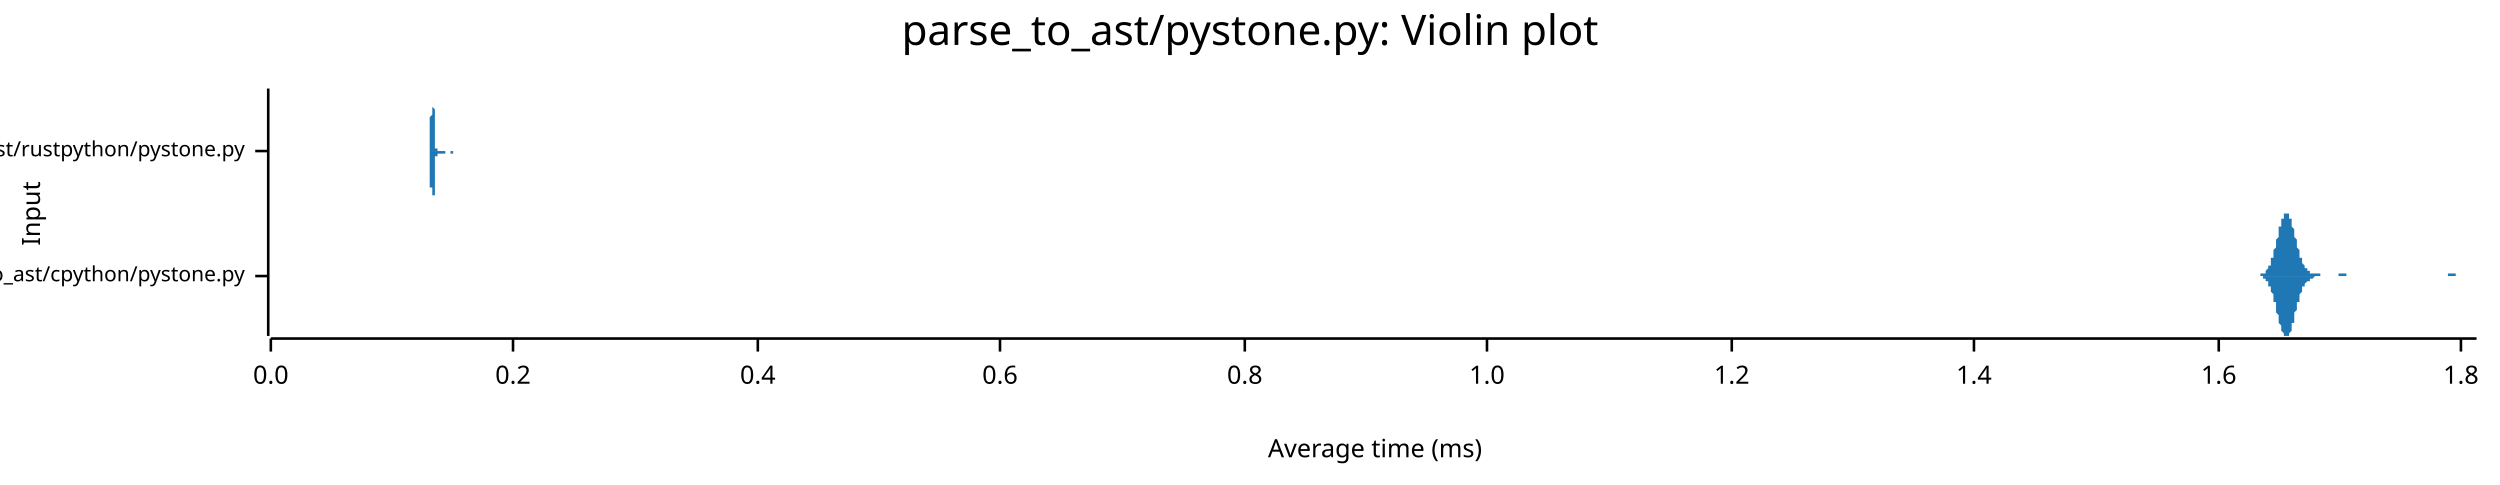
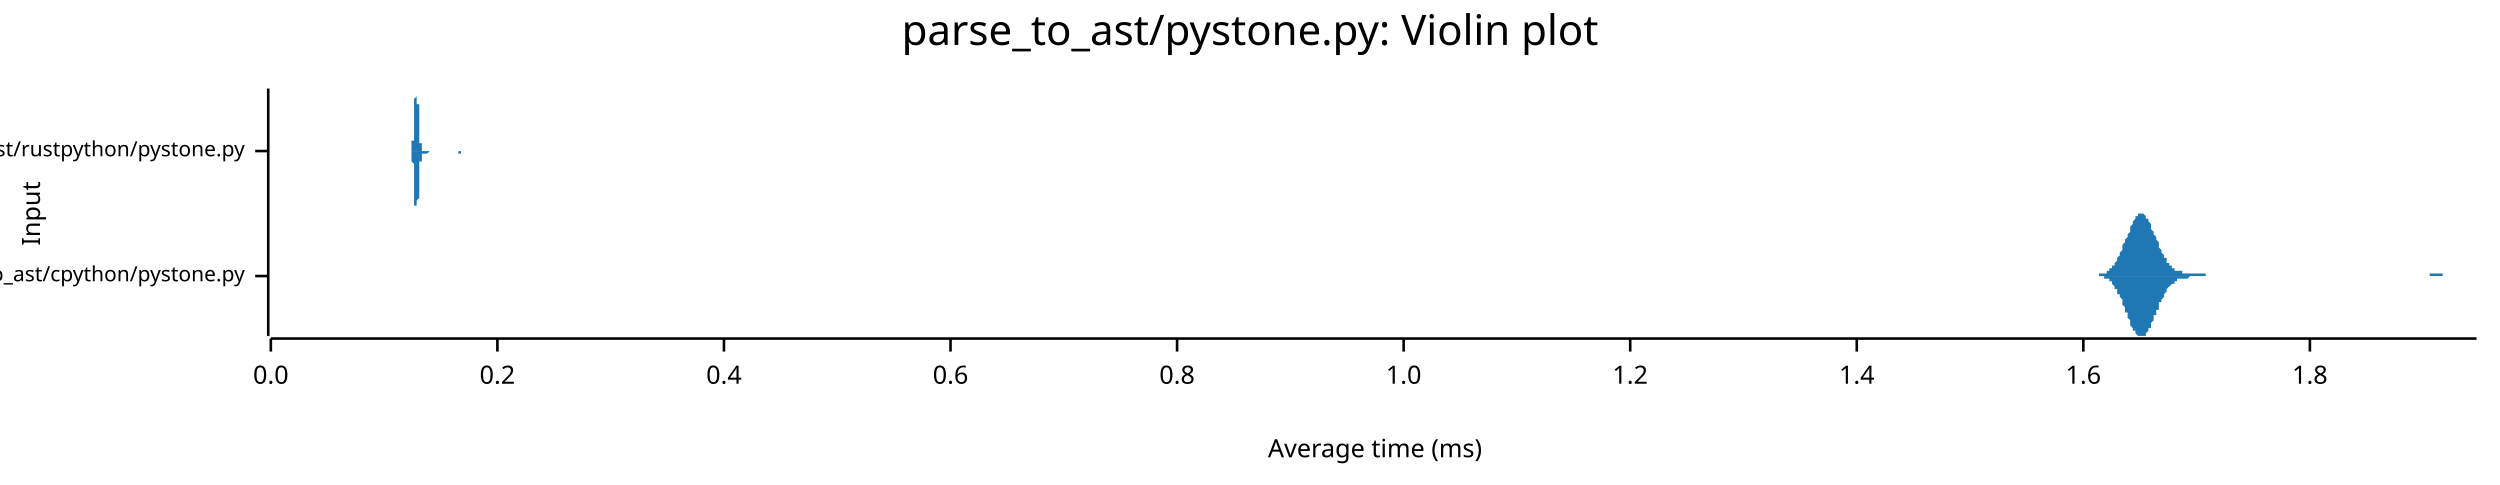
<svg xmlns="http://www.w3.org/2000/svg" width="960" height="186" viewBox="0 0 960 186">
  <text x="480" y="5" dy="0.76em" text-anchor="middle" font-family="sans-serif" font-size="16.129" opacity="1" fill="#000000">
parse_to_ast/pystone.py: Violin plot
</text>
  <text x="8" y="82" dy="0.76em" text-anchor="middle" font-family="sans-serif" font-size="9.677" opacity="1" fill="#000000" transform="rotate(270, 8, 82)">
Input
</text>
  <text x="528" y="178" dy="-0.5ex" text-anchor="middle" font-family="sans-serif" font-size="9.677" opacity="1" fill="#000000">
Average time (ms)
</text>
  <polyline fill="none" opacity="1" stroke="#000000" stroke-width="1" points="103,34 103,129 " />
  <text x="94" y="106" dy="0.5ex" text-anchor="end" font-family="sans-serif" font-size="8.065" opacity="1" fill="#000000">
parse_to_ast/cpython/pystone.py
</text>
  <polyline fill="none" opacity="1" stroke="#000000" stroke-width="1" points="98,106 103,106 " />
  <text x="94" y="58" dy="0.5ex" text-anchor="end" font-family="sans-serif" font-size="8.065" opacity="1" fill="#000000">
parse_to_ast/rustpython/pystone.py
</text>
  <polyline fill="none" opacity="1" stroke="#000000" stroke-width="1" points="98,58 103,58 " />
  <polyline fill="none" opacity="1" stroke="#000000" stroke-width="1" points="104,130 951,130 " />
  <text x="104" y="140" dy="0.76em" text-anchor="middle" font-family="sans-serif" font-size="9.677" opacity="1" fill="#000000">
0.0
</text>
  <polyline fill="none" opacity="1" stroke="#000000" stroke-width="1" points="104,130 104,135 " />
-   <text x="197" y="140" dy="0.76em" text-anchor="middle" font-family="sans-serif" font-size="9.677" opacity="1" fill="#000000">
+   <text x="191" y="140" dy="0.76em" text-anchor="middle" font-family="sans-serif" font-size="9.677" opacity="1" fill="#000000">
0.2
</text>
-   <polyline fill="none" opacity="1" stroke="#000000" stroke-width="1" points="197,130 197,135 " />
-   <text x="291" y="140" dy="0.76em" text-anchor="middle" font-family="sans-serif" font-size="9.677" opacity="1" fill="#000000">
+   <polyline fill="none" opacity="1" stroke="#000000" stroke-width="1" points="191,130 191,135 " />
+   <text x="278" y="140" dy="0.76em" text-anchor="middle" font-family="sans-serif" font-size="9.677" opacity="1" fill="#000000">
0.4
</text>
-   <polyline fill="none" opacity="1" stroke="#000000" stroke-width="1" points="291,130 291,135 " />
-   <text x="384" y="140" dy="0.76em" text-anchor="middle" font-family="sans-serif" font-size="9.677" opacity="1" fill="#000000">
+   <polyline fill="none" opacity="1" stroke="#000000" stroke-width="1" points="278,130 278,135 " />
+   <text x="365" y="140" dy="0.76em" text-anchor="middle" font-family="sans-serif" font-size="9.677" opacity="1" fill="#000000">
0.6
</text>
-   <polyline fill="none" opacity="1" stroke="#000000" stroke-width="1" points="384,130 384,135 " />
-   <text x="478" y="140" dy="0.76em" text-anchor="middle" font-family="sans-serif" font-size="9.677" opacity="1" fill="#000000">
+   <polyline fill="none" opacity="1" stroke="#000000" stroke-width="1" points="365,130 365,135 " />
+   <text x="452" y="140" dy="0.76em" text-anchor="middle" font-family="sans-serif" font-size="9.677" opacity="1" fill="#000000">
0.8
</text>
-   <polyline fill="none" opacity="1" stroke="#000000" stroke-width="1" points="478,130 478,135 " />
-   <text x="571" y="140" dy="0.76em" text-anchor="middle" font-family="sans-serif" font-size="9.677" opacity="1" fill="#000000">
+   <polyline fill="none" opacity="1" stroke="#000000" stroke-width="1" points="452,130 452,135 " />
+   <text x="539" y="140" dy="0.76em" text-anchor="middle" font-family="sans-serif" font-size="9.677" opacity="1" fill="#000000">
1.0
</text>
-   <polyline fill="none" opacity="1" stroke="#000000" stroke-width="1" points="571,130 571,135 " />
-   <text x="665" y="140" dy="0.76em" text-anchor="middle" font-family="sans-serif" font-size="9.677" opacity="1" fill="#000000">
+   <polyline fill="none" opacity="1" stroke="#000000" stroke-width="1" points="539,130 539,135 " />
+   <text x="626" y="140" dy="0.76em" text-anchor="middle" font-family="sans-serif" font-size="9.677" opacity="1" fill="#000000">
1.2
</text>
-   <polyline fill="none" opacity="1" stroke="#000000" stroke-width="1" points="665,130 665,135 " />
-   <text x="758" y="140" dy="0.76em" text-anchor="middle" font-family="sans-serif" font-size="9.677" opacity="1" fill="#000000">
+   <polyline fill="none" opacity="1" stroke="#000000" stroke-width="1" points="626,130 626,135 " />
+   <text x="713" y="140" dy="0.76em" text-anchor="middle" font-family="sans-serif" font-size="9.677" opacity="1" fill="#000000">
1.4
</text>
-   <polyline fill="none" opacity="1" stroke="#000000" stroke-width="1" points="758,130 758,135 " />
-   <text x="852" y="140" dy="0.76em" text-anchor="middle" font-family="sans-serif" font-size="9.677" opacity="1" fill="#000000">
+   <polyline fill="none" opacity="1" stroke="#000000" stroke-width="1" points="713,130 713,135 " />
+   <text x="800" y="140" dy="0.76em" text-anchor="middle" font-family="sans-serif" font-size="9.677" opacity="1" fill="#000000">
1.6
</text>
-   <polyline fill="none" opacity="1" stroke="#000000" stroke-width="1" points="852,130 852,135 " />
-   <text x="945" y="140" dy="0.76em" text-anchor="middle" font-family="sans-serif" font-size="9.677" opacity="1" fill="#000000">
+   <polyline fill="none" opacity="1" stroke="#000000" stroke-width="1" points="800,130 800,135 " />
+   <text x="887" y="140" dy="0.76em" text-anchor="middle" font-family="sans-serif" font-size="9.677" opacity="1" fill="#000000">
1.8
</text>
-   <polyline fill="none" opacity="1" stroke="#000000" stroke-width="1" points="945,130 945,135 " />
-   <polygon opacity="1" fill="#1F78B4" points="866,106 866,106 866,106 866,106 866,106 866,106 867,106 867,106 867,106 867,106 867,106 867,106 868,106 868,105 868,105 868,105 868,105 868,105 869,105 869,105 869,105 869,105 869,105 870,105 870,104 870,104 870,104 870,104 870,104 871,103 871,103 871,103 871,103 871,102 871,102 872,102 872,101 872,101 872,100 872,100 872,99 873,99 873,98 873,98 873,97 873,96 873,96 874,95 874,94 874,94 874,93 874,92 874,92 875,91 875,90 875,89 875,89 875,88 875,87 876,87 876,86 876,86 876,85 876,84 876,84 877,84 877,83 877,83 877,83 877,82 878,82 878,82 878,82 878,82 878,82 878,82 879,82 879,83 879,83 879,83 879,84 879,84 880,84 880,85 880,86 880,86 880,87 880,87 881,88 881,89 881,89 881,90 881,91 881,91 882,92 882,93 882,93 882,94 882,95 882,95 883,96 883,97 883,97 883,98 883,98 883,99 884,99 884,100 884,100 884,100 884,101 884,101 885,102 885,102 885,102 885,102 885,103 885,103 886,103 886,103 886,103 886,104 886,104 887,104 887,104 887,104 887,104 887,104 887,105 888,105 888,105 888,105 888,105 888,105 888,105 889,105 889,105 889,105 889,105 889,105 889,105 890,105 890,105 890,105 890,105 890,105 890,105 891,105 891,105 891,106 891,106 891,106 891,106 892,106 892,106 892,106 892,106 892,106 892,106 893,106 893,106 893,106 893,106 893,106 893,106 894,106 894,106 894,106 894,106 894,106 895,106 895,106 895,106 895,106 895,106 895,106 896,106 896,106 896,106 896,106 896,106 896,106 897,106 897,106 897,106 897,106 897,106 897,106 898,106 898,105 898,105 898,105 898,105 898,105 899,105 899,105 899,105 899,105 899,105 899,105 900,105 900,105 900,105 900,105 900,105 900,105 901,105 901,105 901,106 901,106 901,106 901,106 902,106 902,106 902,106 902,106 902,106 903,106 903,106 903,106 903,106 903,106 903,106 904,106 904,106 904,106 904,106 904,106 904,106 905,106 905,106 905,106 905,106 905,106 905,106 906,106 906,106 906,106 906,106 906,106 906,106 907,106 907,106 907,106 907,106 907,106 907,106 908,106 908,106 908,106 908,106 908,106 908,106 909,106 909,106 909,106 909,106 909,106 909,106 910,106 910,106 910,106 910,106 910,106 911,106 911,106 911,106 911,106 911,106 911,106 912,106 912,106 912,106 912,106 912,106 912,106 913,106 913,106 913,106 913,106 913,106 913,106 914,106 914,106 914,106 914,106 914,106 914,106 915,106 915,106 915,106 915,106 915,106 915,106 916,106 916,106 916,106 916,106 916,106 916,106 917,106 917,106 917,106 917,106 917,106 917,106 918,106 918,106 918,106 918,106 918,106 919,106 919,106 919,106 919,106 919,106 919,106 920,106 920,106 920,106 920,106 920,106 920,106 921,106 921,106 921,106 921,106 921,106 921,106 922,106 922,106 922,106 922,106 922,106 922,106 923,106 923,106 923,106 923,106 923,106 923,106 924,106 924,106 924,106 924,106 924,106 924,106 925,106 925,106 925,106 925,106 925,106 925,106 926,106 926,106 926,106 926,106 926,106 927,106 927,106 927,106 927,106 927,106 927,106 928,106 928,106 928,106 928,106 928,106 928,106 929,106 929,106 929,106 929,106 929,106 929,106 930,106 930,106 930,106 930,106 930,106 930,106 931,106 931,106 931,106 931,106 931,106 931,106 932,106 932,106 932,106 932,106 932,106 932,106 933,106 933,106 933,106 933,106 933,106 933,106 934,106 934,106 934,106 934,106 934,106 935,106 935,106 935,106 935,106 935,106 935,106 936,106 936,106 936,106 936,106 936,106 936,106 937,106 937,106 937,106 937,106 937,106 937,106 938,106 938,106 938,106 938,106 938,106 938,106 939,106 939,106 939,106 939,106 939,106 939,106 940,106 940,106 940,106 940,105 940,105 940,105 941,105 941,105 941,105 941,105 941,105 941,105 942,105 942,105 942,105 942,105 942,105 943,105 943,105 943,105 943,105 943,105 943,106 944,106 944,106 944,106 944,106 944,106 944,106 945,106 945,106 945,106 945,106 945,106 945,106 946,106 946,106 946,106 946,106 946,106 946,106 947,106 947,106 947,106 947,106 947,106 947,106 948,106 948,106 948,106 948,106 948,106 948,106 949,106 949,106 949,106 949,106 949,106 949,106 950,106 950,106 950,106 950,106 950,106 951,106 951,106 866,106 " />
-   <polygon opacity="1" fill="#1F78B4" points="866,106 866,106 866,106 866,106 866,106 866,106 867,106 867,106 867,106 867,106 867,106 867,106 868,106 868,106 868,106 868,106 868,106 868,106 869,106 869,106 869,106 869,107 869,107 870,107 870,107 870,107 870,107 870,108 870,108 871,108 871,108 871,109 871,109 871,109 871,110 872,110 872,110 872,111 872,111 872,112 872,112 873,113 873,113 873,114 873,114 873,115 873,116 874,116 874,117 874,118 874,118 874,119 874,120 875,121 875,121 875,122 875,123 875,123 875,124 876,125 876,125 876,126 876,126 876,127 876,127 877,128 877,128 877,129 877,129 877,129 878,129 878,129 878,129 878,129 878,129 878,129 879,129 879,129 879,129 879,128 879,128 879,128 880,127 880,127 880,126 880,125 880,125 880,124 881,124 881,123 881,122 881,121 881,121 881,120 882,119 882,119 882,118 882,117 882,117 882,116 883,116 883,115 883,114 883,114 883,113 883,113 884,112 884,112 884,111 884,111 884,111 884,110 885,110 885,110 885,109 885,109 885,109 885,109 886,108 886,108 886,108 886,108 886,108 887,108 887,107 887,107 887,107 887,107 887,107 888,107 888,107 888,107 888,107 888,107 888,107 889,106 889,106 889,106 889,106 889,106 889,106 890,106 890,106 890,106 890,106 890,106 890,106 891,106 891,106 891,106 891,106 891,106 891,106 892,106 892,106 892,106 892,106 892,106 892,106 893,106 893,106 893,106 893,106 893,106 893,106 894,106 894,106 894,106 894,106 894,106 895,106 895,106 895,106 895,106 895,106 895,106 896,106 896,106 896,106 896,106 896,106 896,106 897,106 897,106 897,106 897,106 897,106 897,106 898,106 898,106 898,106 898,106 898,106 898,106 899,106 899,106 899,106 899,106 899,106 899,106 900,106 900,106 900,106 900,106 900,106 900,106 901,106 901,106 901,106 901,106 901,106 901,106 902,106 902,106 902,106 902,106 902,106 903,106 903,106 903,106 903,106 903,106 903,106 904,106 904,106 904,106 904,106 904,106 904,106 905,106 905,106 905,106 905,106 905,106 905,106 906,106 906,106 906,106 906,106 906,106 906,106 907,106 907,106 907,106 907,106 907,106 907,106 908,106 908,106 908,106 908,106 908,106 908,106 909,106 909,106 909,106 909,106 909,106 909,106 910,106 910,106 910,106 910,106 910,106 911,106 911,106 911,106 911,106 911,106 911,106 912,106 912,106 912,106 912,106 912,106 912,106 913,106 913,106 913,106 913,106 913,106 913,106 914,106 914,106 914,106 914,106 914,106 914,106 915,106 915,106 915,106 915,106 915,106 915,106 916,106 916,106 916,106 916,106 916,106 916,106 917,106 917,106 917,106 917,106 917,106 917,106 918,106 918,106 918,106 918,106 918,106 919,106 919,106 919,106 919,106 919,106 919,106 920,106 920,106 920,106 920,106 920,106 920,106 921,106 921,106 921,106 921,106 921,106 921,106 922,106 922,106 922,106 922,106 922,106 922,106 923,106 923,106 923,106 923,106 923,106 923,106 924,106 924,106 924,106 924,106 924,106 924,106 925,106 925,106 925,106 925,106 925,106 925,106 926,106 926,106 926,106 926,106 926,106 927,106 927,106 927,106 927,106 927,106 927,106 928,106 928,106 928,106 928,106 928,106 928,106 929,106 929,106 929,106 929,106 929,106 929,106 930,106 930,106 930,106 930,106 930,106 930,106 931,106 931,106 931,106 931,106 931,106 931,106 932,106 932,106 932,106 932,106 932,106 932,106 933,106 933,106 933,106 933,106 933,106 933,106 934,106 934,106 934,106 934,106 934,106 935,106 935,106 935,106 935,106 935,106 935,106 936,106 936,106 936,106 936,106 936,106 936,106 937,106 937,106 937,106 937,106 937,106 937,106 938,106 938,106 938,106 938,106 938,106 938,106 939,106 939,106 939,106 939,106 939,106 939,106 940,106 940,106 940,106 940,106 940,106 940,106 941,106 941,106 941,106 941,106 941,106 941,106 942,106 942,106 942,106 942,106 942,106 943,106 943,106 943,106 943,106 943,106 943,106 944,106 944,106 944,106 944,106 944,106 944,106 945,106 945,106 945,106 945,106 945,106 945,106 946,106 946,106 946,106 946,106 946,106 946,106 947,106 947,106 947,106 947,106 947,106 947,106 948,106 948,106 948,106 948,106 948,106 948,106 949,106 949,106 949,106 949,106 949,106 949,106 950,106 950,106 950,106 950,106 950,106 951,106 951,106 866,106 " />
-   <polygon opacity="1" fill="#1F78B4" points="164,58 164,58 164,58 164,58 164,58 164,58 164,58 164,58 164,58 164,58 164,58 165,58 165,58 165,58 165,58 165,58 165,58 165,58 165,58 165,58 165,58 165,58 165,58 165,57 165,57 165,57 165,57 165,57 165,57 165,57 165,57 165,56 165,56 165,56 165,56 165,55 165,55 165,55 165,55 165,54 165,54 165,54 165,53 165,53 165,52 165,52 165,52 165,51 165,51 165,50 165,50 165,49 165,48 165,48 165,47 165,47 165,46 165,46 165,45 166,44 166,44 166,43 166,43 166,42 166,41 166,41 166,40 166,40 166,39 166,39 166,38 166,38 166,37 166,37 166,36 166,36 166,36 166,35 166,35 166,35 166,35 166,35 166,35 166,35 166,34 166,35 166,35 166,35 166,35 166,35 166,35 166,35 166,36 166,36 166,36 166,37 166,37 166,37 166,38 166,38 166,39 166,39 166,40 166,40 166,41 166,41 167,42 167,42 167,43 167,43 167,44 167,44 167,45 167,45 167,46 167,46 167,47 167,47 167,48 167,48 167,49 167,49 167,50 167,50 167,51 167,51 167,51 167,52 167,52 167,52 167,53 167,53 167,53 167,54 167,54 167,54 167,54 167,55 167,55 167,55 167,55 167,55 167,56 167,56 167,56 167,56 167,56 167,56 167,56 167,56 167,57 167,57 167,57 167,57 168,57 168,57 168,57 168,57 168,57 168,57 168,57 168,57 168,57 168,57 168,57 168,57 168,57 168,57 168,57 168,57 168,57 168,57 168,57 168,57 168,58 168,58 168,58 168,58 168,58 168,58 168,58 168,58 168,58 168,58 168,58 168,58 168,58 168,58 168,58 168,58 168,58 168,58 168,58 168,58 168,58 168,58 168,58 168,58 168,58 168,58 168,58 168,58 169,58 169,58 169,58 169,58 169,58 169,58 169,58 169,58 169,58 169,58 169,58 169,58 169,58 169,58 169,58 169,58 169,58 169,58 169,58 169,58 169,58 169,58 169,58 169,58 169,58 169,58 169,58 169,58 169,58 169,58 169,58 169,58 169,58 169,58 169,58 169,58 169,58 169,58 169,58 169,58 169,58 169,58 169,58 169,58 169,58 169,58 169,58 170,58 170,58 170,58 170,58 170,58 170,58 170,58 170,58 170,58 170,58 170,58 170,58 170,58 170,58 170,58 170,58 170,58 170,58 170,58 170,58 170,58 170,58 170,58 170,58 170,58 170,58 170,58 170,58 170,58 170,58 170,58 170,58 170,58 170,58 170,58 170,58 170,58 170,58 170,58 170,58 170,58 170,58 170,58 170,58 170,58 170,58 170,58 170,58 171,58 171,58 171,58 171,58 171,58 171,58 171,58 171,58 171,58 171,58 171,58 171,58 171,58 171,58 171,58 171,58 171,58 171,58 171,58 171,58 171,58 171,58 171,58 171,58 171,58 171,58 171,58 171,58 171,58 171,58 171,58 171,58 171,58 171,58 171,58 171,58 171,58 171,58 171,58 171,58 171,58 171,58 171,58 171,58 171,58 171,58 171,58 171,58 172,58 172,58 172,58 172,58 172,58 172,58 172,58 172,58 172,58 172,58 172,58 172,58 172,58 172,58 172,58 172,58 172,58 172,58 172,58 172,58 172,58 172,58 172,58 172,58 172,58 172,58 172,58 172,58 172,58 172,58 172,58 172,58 172,58 172,58 172,58 172,58 172,58 172,58 172,58 172,58 172,58 172,58 172,58 172,58 172,58 172,58 172,58 173,58 173,58 173,58 173,58 173,58 173,58 173,58 173,58 173,58 173,58 173,58 173,58 173,58 173,58 173,58 173,58 173,58 173,58 173,58 173,58 173,58 173,58 173,58 173,58 173,58 173,58 173,58 173,58 173,58 173,58 173,58 173,58 173,58 173,58 173,58 173,58 173,58 173,58 173,58 173,58 173,58 173,58 173,58 173,58 173,58 173,58 173,58 173,58 174,58 174,58 174,58 174,58 174,58 174,58 174,58 174,58 174,58 174,58 174,58 174,58 174,58 174,58 174,58 174,58 174,58 174,58 174,58 174,58 174,58 174,58 174,58 174,58 174,58 174,58 174,58 174,58 174,58 174,58 174,58 174,58 174,58 174,58 174,58 174,58 174,58 174,58 174,58 174,58 174,58 174,58 174,58 174,58 174,58 174,58 174,58 174,58 175,58 175,58 175,58 175,58 175,58 175,58 175,58 175,58 175,58 175,58 175,58 175,58 175,58 164,58 " />
-   <polygon opacity="1" fill="#1F78B4" points="164,58 164,58 164,58 164,58 164,58 164,58 164,58 164,58 164,58 164,58 164,58 165,58 165,58 165,58 165,59 165,59 165,59 165,59 165,59 165,59 165,59 165,59 165,59 165,59 165,59 165,59 165,59 165,60 165,60 165,60 165,60 165,60 165,60 165,61 165,61 165,61 165,61 165,62 165,62 165,62 165,63 165,63 165,63 165,64 165,64 165,65 165,65 165,65 165,66 165,66 165,67 165,68 165,68 165,69 165,69 165,70 165,70 165,71 165,72 166,72 166,73 166,73 166,74 166,75 166,75 166,76 166,76 166,77 166,77 166,78 166,78 166,79 166,79 166,80 166,80 166,80 166,81 166,81 166,81 166,81 166,82 166,82 166,82 166,82 166,82 166,82 166,82 166,82 166,82 166,82 166,81 166,81 166,81 166,81 166,80 166,80 166,80 166,79 166,79 166,78 166,78 166,77 166,77 166,76 166,76 166,75 167,75 167,74 167,74 167,73 167,73 167,72 167,72 167,71 167,71 167,70 167,70 167,69 167,69 167,68 167,68 167,67 167,67 167,66 167,66 167,65 167,65 167,65 167,64 167,64 167,64 167,63 167,63 167,63 167,63 167,62 167,62 167,62 167,62 167,61 167,61 167,61 167,61 167,61 167,61 167,60 167,60 167,60 167,60 167,60 167,60 167,60 167,60 167,60 168,60 168,60 168,60 168,59 168,59 168,59 168,59 168,59 168,59 168,59 168,59 168,59 168,59 168,59 168,59 168,59 168,59 168,59 168,59 168,59 168,59 168,59 168,59 168,59 168,59 168,59 168,59 168,59 168,59 168,59 168,59 168,59 168,59 168,59 168,59 168,59 168,59 168,59 168,59 168,59 168,59 168,59 168,59 168,59 168,59 168,59 168,59 168,59 169,59 169,59 169,59 169,59 169,59 169,59 169,59 169,59 169,59 169,59 169,59 169,59 169,59 169,59 169,59 169,59 169,59 169,59 169,59 169,59 169,59 169,59 169,59 169,59 169,59 169,59 169,59 169,59 169,59 169,59 169,59 169,59 169,59 169,59 169,59 169,59 169,59 169,59 169,59 169,59 169,59 169,59 169,59 169,59 169,59 169,59 169,59 170,59 170,59 170,59 170,59 170,59 170,59 170,59 170,59 170,59 170,59 170,59 170,59 170,59 170,59 170,59 170,59 170,59 170,59 170,59 170,59 170,59 170,59 170,59 170,59 170,59 170,59 170,59 170,59 170,59 170,59 170,59 170,59 170,59 170,59 170,59 170,59 170,59 170,59 170,59 170,59 170,59 170,59 170,59 170,59 170,59 170,59 170,59 170,59 171,59 171,59 171,59 171,59 171,59 171,59 171,59 171,58 171,58 171,58 171,58 171,58 171,58 171,58 171,58 171,58 171,58 171,58 171,58 171,58 171,58 171,58 171,58 171,58 171,58 171,58 171,58 171,58 171,58 171,58 171,58 171,58 171,58 171,58 171,58 171,58 171,58 171,58 171,58 171,58 171,58 171,58 171,58 171,58 171,58 171,58 171,58 171,58 172,58 172,58 172,58 172,58 172,58 172,58 172,58 172,58 172,58 172,58 172,58 172,58 172,58 172,58 172,58 172,58 172,58 172,58 172,58 172,58 172,58 172,58 172,58 172,58 172,58 172,58 172,58 172,58 172,58 172,58 172,58 172,58 172,58 172,58 172,58 172,58 172,58 172,58 172,58 172,58 172,58 172,58 172,58 172,58 172,58 172,58 172,58 173,58 173,58 173,58 173,58 173,58 173,58 173,58 173,58 173,58 173,58 173,58 173,58 173,58 173,58 173,58 173,58 173,58 173,58 173,58 173,58 173,58 173,58 173,58 173,58 173,58 173,58 173,58 173,58 173,58 173,58 173,58 173,58 173,59 173,59 173,59 173,59 173,59 173,59 173,59 173,59 173,59 173,59 173,59 173,59 173,59 173,59 173,59 173,59 174,59 174,59 174,59 174,59 174,59 174,59 174,59 174,59 174,59 174,59 174,58 174,58 174,58 174,58 174,58 174,58 174,58 174,58 174,58 174,58 174,58 174,58 174,58 174,58 174,58 174,58 174,58 174,58 174,58 174,58 174,58 174,58 174,58 174,58 174,58 174,58 174,58 174,58 174,58 174,58 174,58 174,58 174,58 174,58 174,58 174,58 174,58 174,58 175,58 175,58 175,58 175,58 175,58 175,58 175,58 175,58 175,58 175,58 175,58 175,58 175,58 164,58 " />
+   <polyline fill="none" opacity="1" stroke="#000000" stroke-width="1" points="887,130 887,135 " />
+   <polygon opacity="1" fill="#1F78B4" points="802,106 802,106 802,106 803,106 803,106 803,106 804,106 804,106 804,106 804,106 805,106 805,106 805,106 806,106 806,105 806,105 807,105 807,105 807,105 807,105 808,105 808,105 808,105 809,105 809,104 809,104 810,104 810,104 810,104 810,103 811,103 811,103 811,102 812,102 812,102 812,101 812,101 813,100 813,100 813,99 814,98 814,98 814,97 815,96 815,96 815,95 815,94 816,93 816,93 816,92 817,91 817,90 817,90 818,89 818,88 818,87 818,87 819,86 819,85 819,85 820,84 820,84 820,83 821,83 821,83 821,82 821,82 822,82 822,82 822,82 823,82 823,82 823,82 824,83 824,83 824,83 824,84 825,84 825,85 825,85 826,86 826,87 826,87 826,88 827,89 827,89 827,90 828,91 828,92 828,92 829,93 829,94 829,94 829,95 830,96 830,96 830,97 831,98 831,98 831,99 832,99 832,100 832,100 832,101 833,101 833,101 833,102 834,102 834,102 834,103 835,103 835,103 835,103 835,104 836,104 836,104 836,104 837,104 837,104 837,104 838,104 838,105 838,105 838,105 839,105 839,105 839,105 840,105 840,105 840,105 841,105 841,105 841,105 841,105 842,105 842,105 842,105 843,105 843,105 843,105 843,105 844,105 844,105 844,105 845,105 845,105 845,105 846,105 846,105 846,105 846,105 847,105 847,106 847,106 848,106 848,106 848,106 849,106 849,106 849,106 849,106 850,106 850,106 850,106 851,106 851,106 851,106 852,106 852,106 852,106 852,106 853,106 853,106 853,106 854,106 854,106 854,106 855,106 855,106 855,106 855,106 856,106 856,106 856,106 857,106 857,106 857,106 857,106 858,106 858,106 858,106 859,106 859,106 859,106 860,106 860,106 860,106 860,106 861,106 861,106 861,106 862,106 862,106 862,106 863,106 863,106 863,106 863,106 864,106 864,106 864,106 865,106 865,106 865,106 866,106 866,106 866,106 866,106 867,106 867,106 867,106 868,106 868,106 868,106 869,106 869,106 869,106 869,106 870,106 870,106 870,106 871,106 871,106 871,106 872,106 872,106 872,106 872,106 873,106 873,106 873,106 874,106 874,106 874,106 874,106 875,106 875,106 875,106 876,106 876,106 876,106 877,106 877,106 877,106 877,106 878,106 878,106 878,106 879,106 879,106 879,106 880,106 880,106 880,106 880,106 881,106 881,106 881,106 882,106 882,106 882,106 883,106 883,106 883,106 883,106 884,106 884,106 884,106 885,106 885,106 885,106 886,106 886,106 886,106 886,106 887,106 887,106 887,106 888,106 888,106 888,106 888,106 889,106 889,106 889,106 890,106 890,106 890,106 891,106 891,106 891,106 891,106 892,106 892,106 892,106 893,106 893,106 893,106 894,106 894,106 894,106 894,106 895,106 895,106 895,106 896,106 896,106 896,106 897,106 897,106 897,106 897,106 898,106 898,106 898,106 899,106 899,106 899,106 900,106 900,106 900,106 900,106 901,106 901,106 901,106 902,106 902,106 902,106 903,106 903,106 903,106 903,106 904,106 904,106 904,106 905,106 905,106 905,106 905,106 906,106 906,106 906,106 907,106 907,106 907,106 908,106 908,106 908,106 908,106 909,106 909,106 909,106 910,106 910,106 910,106 911,106 911,106 911,106 911,106 912,106 912,106 912,106 913,106 913,106 913,106 914,106 914,106 914,106 914,106 915,106 915,106 915,106 916,106 916,106 916,106 917,106 917,106 917,106 917,106 918,106 918,106 918,106 919,106 919,106 919,106 919,106 920,106 920,106 920,106 921,106 921,106 921,106 922,106 922,106 922,106 922,106 923,106 923,106 923,106 924,106 924,106 924,106 925,106 925,106 925,106 925,106 926,106 926,106 926,106 927,106 927,106 927,106 928,106 928,106 928,106 928,106 929,106 929,106 929,106 930,106 930,106 930,106 931,106 931,106 931,106 931,106 932,106 932,106 932,106 933,106 933,106 933,105 934,105 934,105 934,105 934,105 935,105 935,105 935,105 936,105 936,105 936,105 936,105 937,105 937,105 937,105 938,105 938,106 938,106 939,106 939,106 939,106 939,106 940,106 940,106 940,106 941,106 941,106 941,106 942,106 942,106 942,106 942,106 943,106 943,106 943,106 944,106 944,106 944,106 945,106 945,106 945,106 945,106 946,106 946,106 946,106 947,106 947,106 947,106 948,106 948,106 948,106 948,106 949,106 949,106 949,106 950,106 950,106 950,106 951,106 951,106 802,106 " />
+   <polygon opacity="1" fill="#1F78B4" points="802,106 802,106 802,106 803,106 803,106 803,106 804,106 804,106 804,106 804,106 805,106 805,106 805,106 806,106 806,106 806,106 807,106 807,106 807,106 807,106 808,106 808,107 808,107 809,107 809,107 809,107 810,107 810,108 810,108 810,108 811,108 811,109 811,109 812,110 812,110 812,110 812,111 813,111 813,112 813,113 814,113 814,114 814,114 815,115 815,116 815,117 815,117 816,118 816,119 816,120 817,120 817,121 817,122 818,123 818,123 818,124 818,125 819,126 819,126 819,127 820,127 820,128 820,128 821,129 821,129 821,129 821,129 822,129 822,129 822,129 823,129 823,129 823,129 824,129 824,128 824,128 824,128 825,127 825,127 825,126 826,126 826,125 826,124 826,124 827,123 827,122 827,121 828,121 828,120 828,119 829,119 829,118 829,117 829,116 830,116 830,115 830,115 831,114 831,113 831,113 832,112 832,112 832,111 832,111 833,110 833,110 833,110 834,109 834,109 834,109 835,109 835,108 835,108 835,108 836,108 836,108 836,107 837,107 837,107 837,107 838,107 838,107 838,107 838,107 839,107 839,107 839,107 840,107 840,107 840,107 841,106 841,106 841,106 841,106 842,106 842,106 842,106 843,106 843,106 843,106 843,106 844,106 844,106 844,106 845,106 845,106 845,106 846,106 846,106 846,106 846,106 847,106 847,106 847,106 848,106 848,106 848,106 849,106 849,106 849,106 849,106 850,106 850,106 850,106 851,106 851,106 851,106 852,106 852,106 852,106 852,106 853,106 853,106 853,106 854,106 854,106 854,106 855,106 855,106 855,106 855,106 856,106 856,106 856,106 857,106 857,106 857,106 857,106 858,106 858,106 858,106 859,106 859,106 859,106 860,106 860,106 860,106 860,106 861,106 861,106 861,106 862,106 862,106 862,106 863,106 863,106 863,106 863,106 864,106 864,106 864,106 865,106 865,106 865,106 866,106 866,106 866,106 866,106 867,106 867,106 867,106 868,106 868,106 868,106 869,106 869,106 869,106 869,106 870,106 870,106 870,106 871,106 871,106 871,106 872,106 872,106 872,106 872,106 873,106 873,106 873,106 874,106 874,106 874,106 874,106 875,106 875,106 875,106 876,106 876,106 876,106 877,106 877,106 877,106 877,106 878,106 878,106 878,106 879,106 879,106 879,106 880,106 880,106 880,106 880,106 881,106 881,106 881,106 882,106 882,106 882,106 883,106 883,106 883,106 883,106 884,106 884,106 884,106 885,106 885,106 885,106 886,106 886,106 886,106 886,106 887,106 887,106 887,106 888,106 888,106 888,106 888,106 889,106 889,106 889,106 890,106 890,106 890,106 891,106 891,106 891,106 891,106 892,106 892,106 892,106 893,106 893,106 893,106 894,106 894,106 894,106 894,106 895,106 895,106 895,106 896,106 896,106 896,106 897,106 897,106 897,106 897,106 898,106 898,106 898,106 899,106 899,106 899,106 900,106 900,106 900,106 900,106 901,106 901,106 901,106 902,106 902,106 902,106 903,106 903,106 903,106 903,106 904,106 904,106 904,106 905,106 905,106 905,106 905,106 906,106 906,106 906,106 907,106 907,106 907,106 908,106 908,106 908,106 908,106 909,106 909,106 909,106 910,106 910,106 910,106 911,106 911,106 911,106 911,106 912,106 912,106 912,106 913,106 913,106 913,106 914,106 914,106 914,106 914,106 915,106 915,106 915,106 916,106 916,106 916,106 917,106 917,106 917,106 917,106 918,106 918,106 918,106 919,106 919,106 919,106 919,106 920,106 920,106 920,106 921,106 921,106 921,106 922,106 922,106 922,106 922,106 923,106 923,106 923,106 924,106 924,106 924,106 925,106 925,106 925,106 925,106 926,106 926,106 926,106 927,106 927,106 927,106 928,106 928,106 928,106 928,106 929,106 929,106 929,106 930,106 930,106 930,106 931,106 931,106 931,106 931,106 932,106 932,106 932,106 933,106 933,106 933,106 934,106 934,106 934,106 934,106 935,106 935,106 935,106 936,106 936,106 936,106 936,106 937,106 937,106 937,106 938,106 938,106 938,106 939,106 939,106 939,106 939,106 940,106 940,106 940,106 941,106 941,106 941,106 942,106 942,106 942,106 942,106 943,106 943,106 943,106 944,106 944,106 944,106 945,106 945,106 945,106 945,106 946,106 946,106 946,106 947,106 947,106 947,106 948,106 948,106 948,106 948,106 949,106 949,106 949,106 950,106 950,106 950,106 951,106 951,106 802,106 " />
+   <polygon opacity="1" fill="#1F78B4" points="157,58 157,58 157,58 157,58 157,58 157,58 157,58 157,58 157,58 158,58 158,58 158,58 158,58 158,58 158,58 158,58 158,58 158,58 158,57 158,57 158,57 158,57 158,57 158,57 158,56 158,56 158,56 158,56 158,55 158,55 158,55 158,54 159,54 159,53 159,53 159,52 159,52 159,51 159,51 159,50 159,49 159,48 159,48 159,47 159,46 159,45 159,45 159,44 159,43 159,42 159,42 159,41 159,40 159,39 159,39 159,38 160,37 160,37 160,36 160,36 160,35 160,35 160,35 160,35 160,35 160,34 160,35 160,35 160,35 160,35 160,35 160,36 160,36 160,37 160,37 160,38 160,38 160,39 160,40 161,40 161,41 161,42 161,43 161,43 161,44 161,45 161,46 161,46 161,47 161,48 161,49 161,49 161,50 161,51 161,51 161,52 161,52 161,53 161,53 161,54 161,54 161,55 162,55 162,55 162,56 162,56 162,56 162,56 162,57 162,57 162,57 162,57 162,57 162,57 162,57 162,58 162,58 162,58 162,58 162,58 162,58 162,58 162,58 162,58 162,58 163,58 163,58 163,58 163,58 163,58 163,58 163,58 163,58 163,58 163,58 163,58 163,58 163,58 163,58 163,58 163,58 163,58 163,58 163,58 163,58 163,58 163,58 163,58 163,58 164,58 164,58 164,58 164,58 164,58 164,58 164,58 164,58 164,58 164,58 164,58 164,58 164,58 164,58 164,58 164,58 164,58 164,58 164,58 164,58 164,58 164,58 164,58 165,58 165,58 165,58 165,58 165,58 165,58 165,58 165,58 165,58 165,58 165,58 165,58 165,58 165,58 165,58 165,58 165,58 165,58 165,58 165,58 165,58 165,58 165,58 166,58 166,58 166,58 166,58 166,58 166,58 166,58 166,58 166,58 166,58 166,58 166,58 166,58 166,58 166,58 166,58 166,58 166,58 166,58 166,58 166,58 166,58 166,58 166,58 167,58 167,58 167,58 167,58 167,58 167,58 167,58 167,58 167,58 167,58 167,58 167,58 167,58 167,58 167,58 167,58 167,58 167,58 167,58 167,58 167,58 167,58 167,58 168,58 168,58 168,58 168,58 168,58 168,58 168,58 168,58 168,58 168,58 168,58 168,58 168,58 168,58 168,58 168,58 168,58 168,58 168,58 168,58 168,58 168,58 168,58 169,58 169,58 169,58 169,58 169,58 169,58 169,58 169,58 169,58 169,58 169,58 169,58 169,58 169,58 169,58 169,58 169,58 169,58 169,58 169,58 169,58 169,58 169,58 170,58 170,58 170,58 170,58 170,58 170,58 170,58 170,58 170,58 170,58 170,58 170,58 170,58 170,58 170,58 170,58 170,58 170,58 170,58 170,58 170,58 170,58 170,58 170,58 171,58 171,58 171,58 171,58 171,58 171,58 171,58 171,58 171,58 171,58 171,58 171,58 171,58 171,58 171,58 171,58 171,58 171,58 171,58 171,58 171,58 171,58 171,58 172,58 172,58 172,58 172,58 172,58 172,58 172,58 172,58 172,58 172,58 172,58 172,58 172,58 172,58 172,58 172,58 172,58 172,58 172,58 172,58 172,58 172,58 172,58 173,58 173,58 173,58 173,58 173,58 173,58 173,58 173,58 173,58 173,58 173,58 173,58 173,58 173,58 173,58 173,58 173,58 173,58 173,58 173,58 173,58 173,58 173,58 173,58 174,58 174,58 174,58 174,58 174,58 174,58 174,58 174,58 174,58 174,58 174,58 174,58 174,58 174,58 174,58 174,58 174,58 174,58 174,58 174,58 174,58 174,58 174,58 175,58 175,58 175,58 175,58 175,58 175,58 175,58 175,58 175,58 175,58 175,58 175,58 175,58 175,58 175,58 175,58 175,58 175,58 175,58 175,58 175,58 175,58 175,58 176,58 176,58 176,58 176,58 176,58 176,58 176,58 176,58 176,58 176,58 176,58 176,58 176,58 176,58 176,58 176,58 176,58 176,58 176,58 176,58 176,58 176,58 176,58 177,58 177,58 177,58 177,58 177,58 177,58 177,58 177,58 177,58 177,58 177,58 177,58 177,58 177,58 177,58 177,58 177,58 177,58 177,58 177,58 177,58 177,58 177,58 177,58 178,58 178,58 178,58 178,58 178,58 178,58 178,58 178,58 178,58 178,58 178,58 178,58 178,58 178,58 178,58 178,58 178,58 178,58 178,58 178,58 178,58 178,58 178,58 179,58 179,58 179,58 157,58 " />
+   <polygon opacity="1" fill="#1F78B4" points="157,58 157,58 157,58 157,58 157,58 157,58 157,58 157,58 157,58 158,58 158,58 158,59 158,59 158,59 158,59 158,59 158,59 158,59 158,59 158,59 158,59 158,59 158,60 158,60 158,60 158,60 158,61 158,61 158,61 158,62 158,62 158,62 159,63 159,63 159,64 159,64 159,65 159,65 159,66 159,67 159,67 159,68 159,69 159,70 159,70 159,71 159,72 159,73 159,73 159,74 159,75 159,76 159,76 159,77 159,78 159,79 160,79 160,80 160,80 160,81 160,81 160,81 160,82 160,82 160,82 160,82 160,82 160,82 160,82 160,82 160,81 160,81 160,80 160,80 160,79 160,79 160,78 160,78 160,77 161,76 161,75 161,75 161,74 161,73 161,72 161,72 161,71 161,70 161,69 161,69 161,68 161,67 161,67 161,66 161,65 161,65 161,64 161,64 161,63 161,63 161,62 161,62 162,62 162,61 162,61 162,61 162,60 162,60 162,60 162,60 162,60 162,59 162,59 162,59 162,59 162,59 162,59 162,59 162,59 162,59 162,59 162,59 162,59 162,59 162,59 163,59 163,59 163,59 163,59 163,59 163,59 163,59 163,59 163,59 163,59 163,59 163,59 163,59 163,59 163,59 163,59 163,59 163,59 163,59 163,59 163,59 163,59 163,59 163,59 164,59 164,59 164,59 164,59 164,59 164,59 164,59 164,59 164,59 164,59 164,59 164,59 164,59 164,59 164,59 164,59 164,59 164,59 164,59 164,59 164,59 164,59 164,59 165,58 165,58 165,58 165,58 165,58 165,58 165,58 165,58 165,58 165,58 165,58 165,58 165,58 165,58 165,58 165,58 165,58 165,58 165,58 165,58 165,58 165,58 165,58 166,58 166,58 166,58 166,58 166,58 166,58 166,58 166,58 166,58 166,58 166,58 166,58 166,58 166,58 166,58 166,58 166,58 166,58 166,58 166,58 166,58 166,58 166,58 166,58 167,58 167,58 167,58 167,58 167,58 167,58 167,58 167,58 167,58 167,58 167,58 167,58 167,58 167,58 167,58 167,58 167,58 167,58 167,58 167,58 167,58 167,58 167,58 168,58 168,58 168,58 168,58 168,58 168,58 168,58 168,58 168,58 168,58 168,58 168,58 168,58 168,58 168,58 168,58 168,58 168,58 168,58 168,58 168,58 168,58 168,58 169,58 169,58 169,58 169,58 169,58 169,58 169,58 169,58 169,58 169,58 169,58 169,58 169,58 169,58 169,58 169,58 169,58 169,58 169,58 169,58 169,58 169,58 169,58 170,58 170,58 170,58 170,58 170,58 170,58 170,58 170,58 170,58 170,58 170,58 170,58 170,58 170,58 170,58 170,58 170,58 170,58 170,58 170,58 170,58 170,58 170,58 170,58 171,58 171,58 171,58 171,58 171,58 171,58 171,58 171,58 171,58 171,58 171,58 171,58 171,58 171,58 171,58 171,58 171,58 171,58 171,58 171,58 171,58 171,58 171,58 172,58 172,58 172,58 172,58 172,58 172,58 172,58 172,58 172,58 172,58 172,58 172,58 172,58 172,58 172,58 172,58 172,58 172,58 172,58 172,58 172,58 172,58 172,58 173,58 173,58 173,58 173,58 173,58 173,58 173,58 173,58 173,58 173,58 173,58 173,58 173,58 173,58 173,58 173,58 173,58 173,58 173,58 173,58 173,58 173,58 173,58 173,58 174,58 174,58 174,58 174,58 174,58 174,58 174,58 174,58 174,58 174,58 174,58 174,58 174,58 174,58 174,58 174,58 174,58 174,58 174,58 174,58 174,58 174,58 174,58 175,58 175,58 175,58 175,58 175,58 175,58 175,58 175,58 175,58 175,58 175,58 175,58 175,58 175,58 175,58 175,58 175,58 175,58 175,58 175,58 175,58 175,58 175,58 176,58 176,58 176,58 176,58 176,58 176,58 176,58 176,58 176,58 176,58 176,58 176,58 176,58 176,58 176,58 176,59 176,59 176,59 176,59 176,59 176,59 176,59 176,59 177,59 177,59 177,58 177,58 177,58 177,58 177,58 177,58 177,58 177,58 177,58 177,58 177,58 177,58 177,58 177,58 177,58 177,58 177,58 177,58 177,58 177,58 177,58 177,58 178,58 178,58 178,58 178,58 178,58 178,58 178,58 178,58 178,58 178,58 178,58 178,58 178,58 178,58 178,58 178,58 178,58 178,58 178,58 178,58 178,58 178,58 178,58 179,58 179,58 179,58 157,58 " />
</svg>
